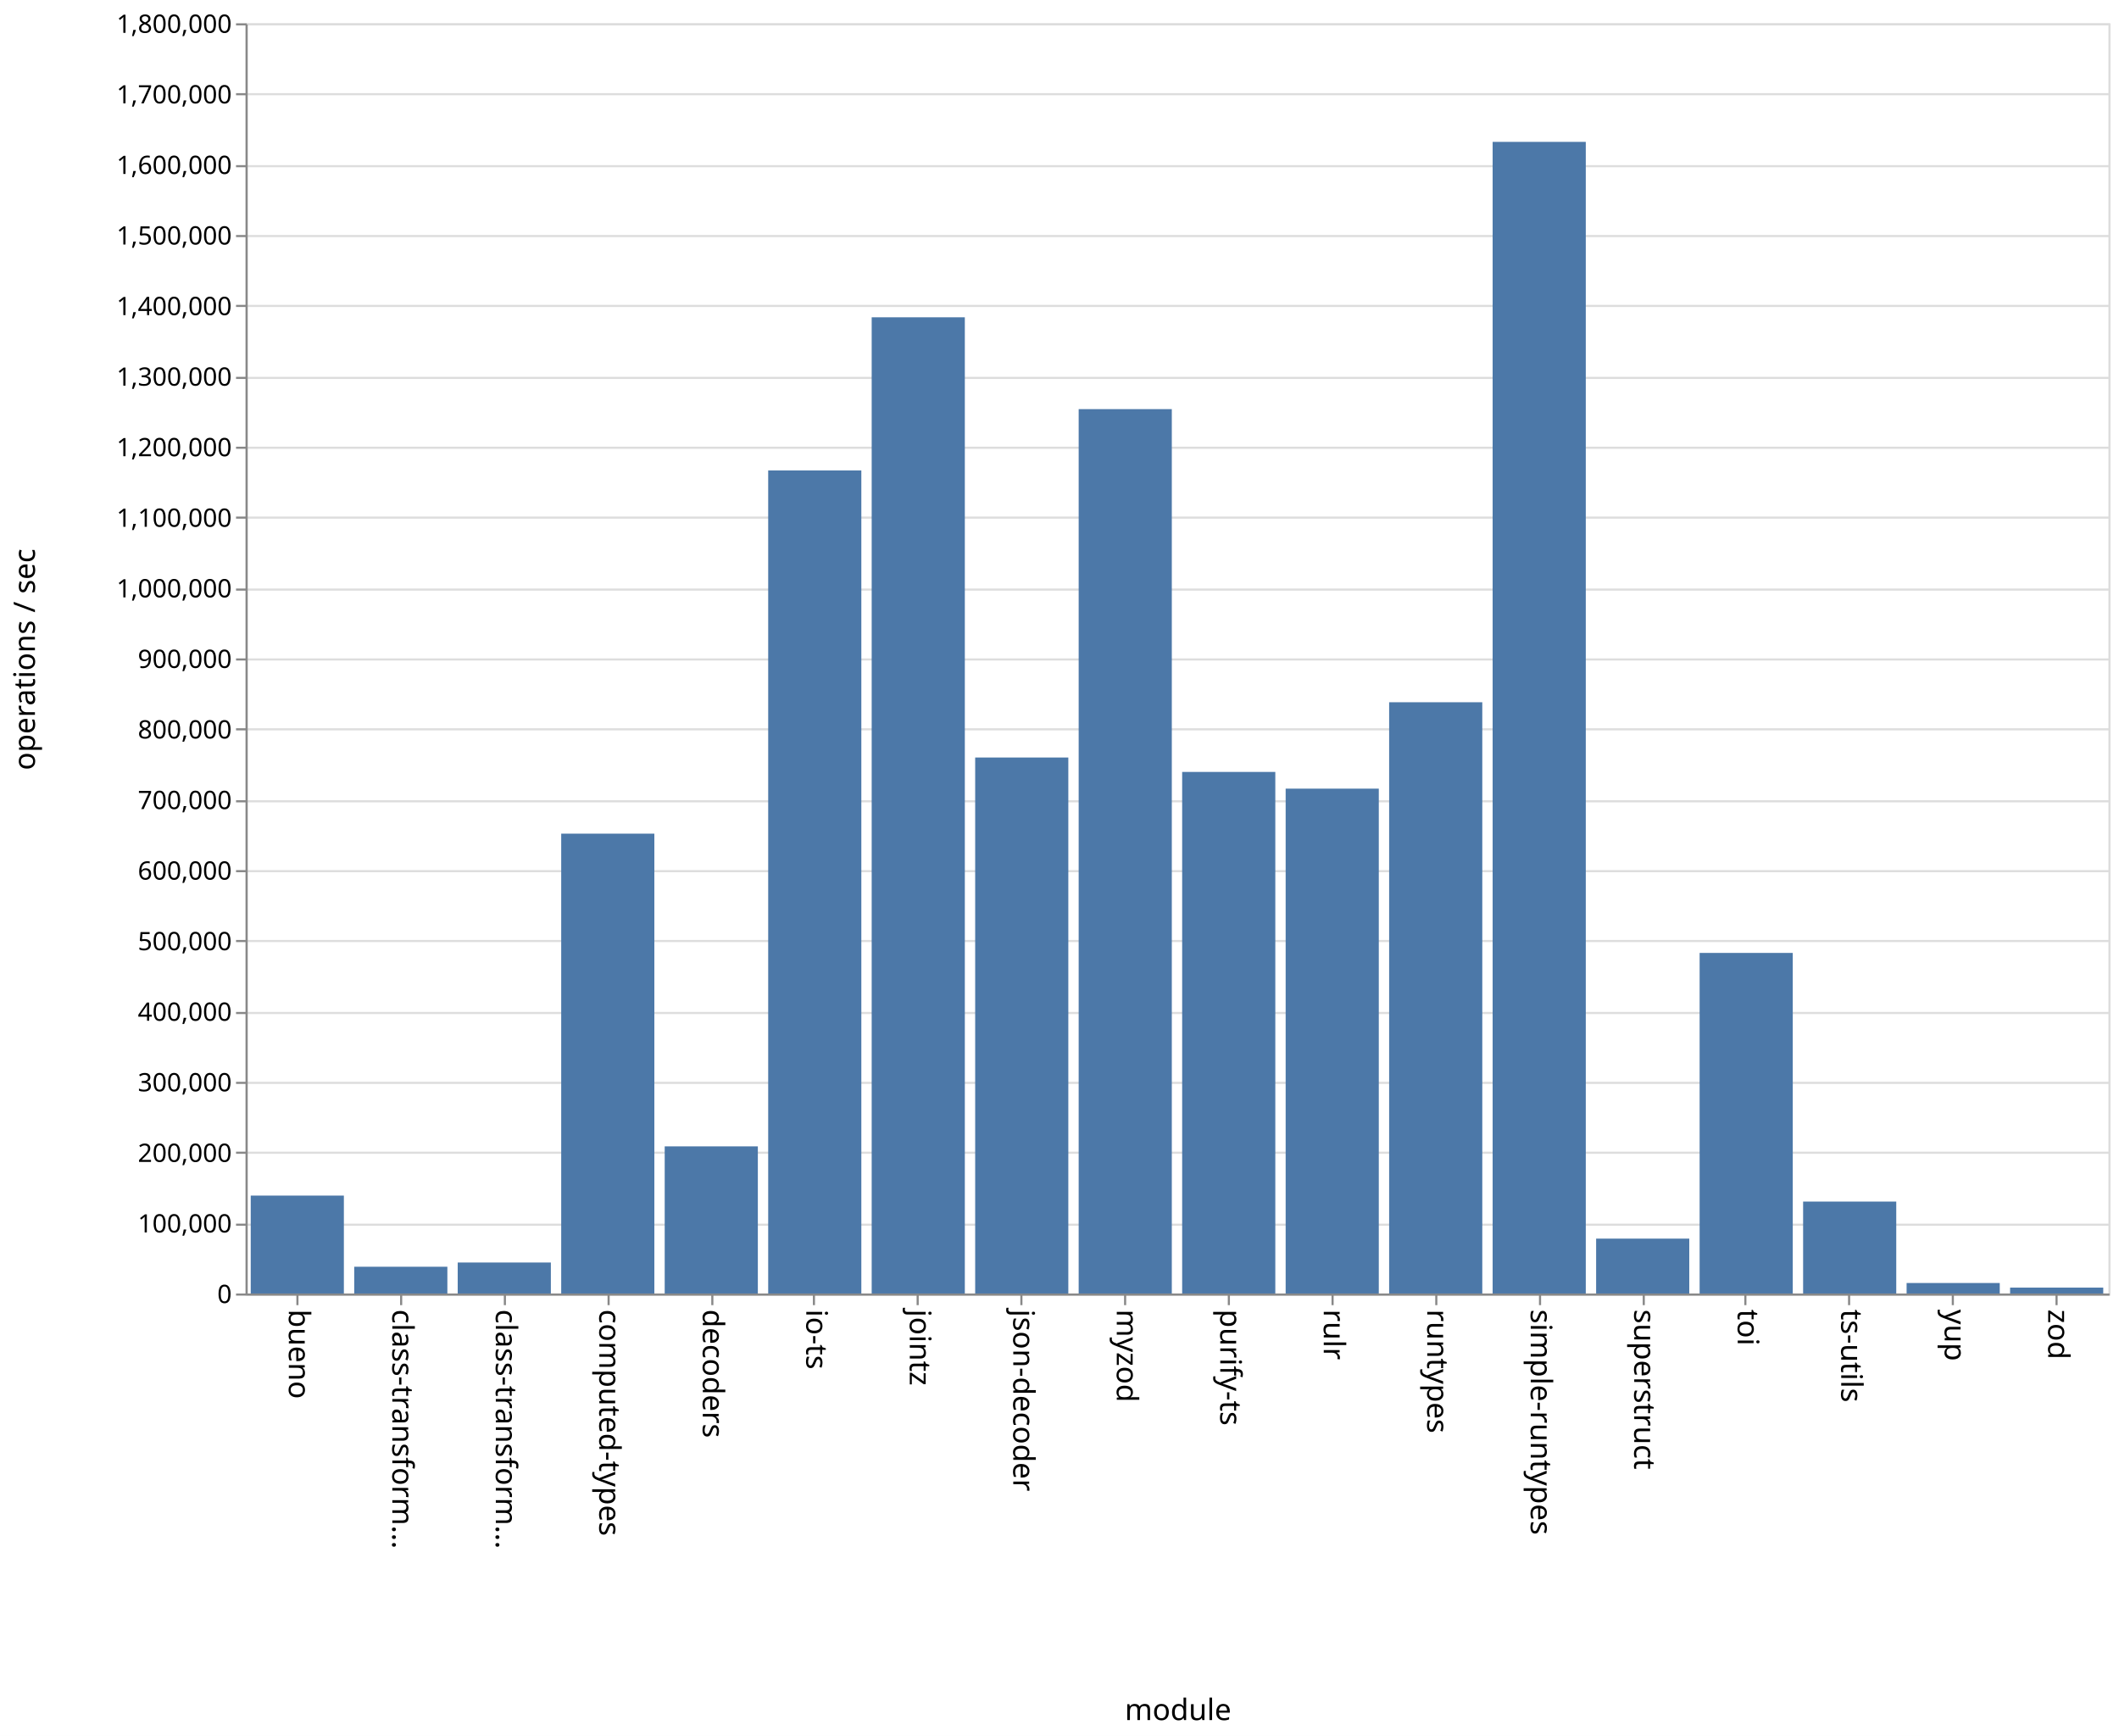
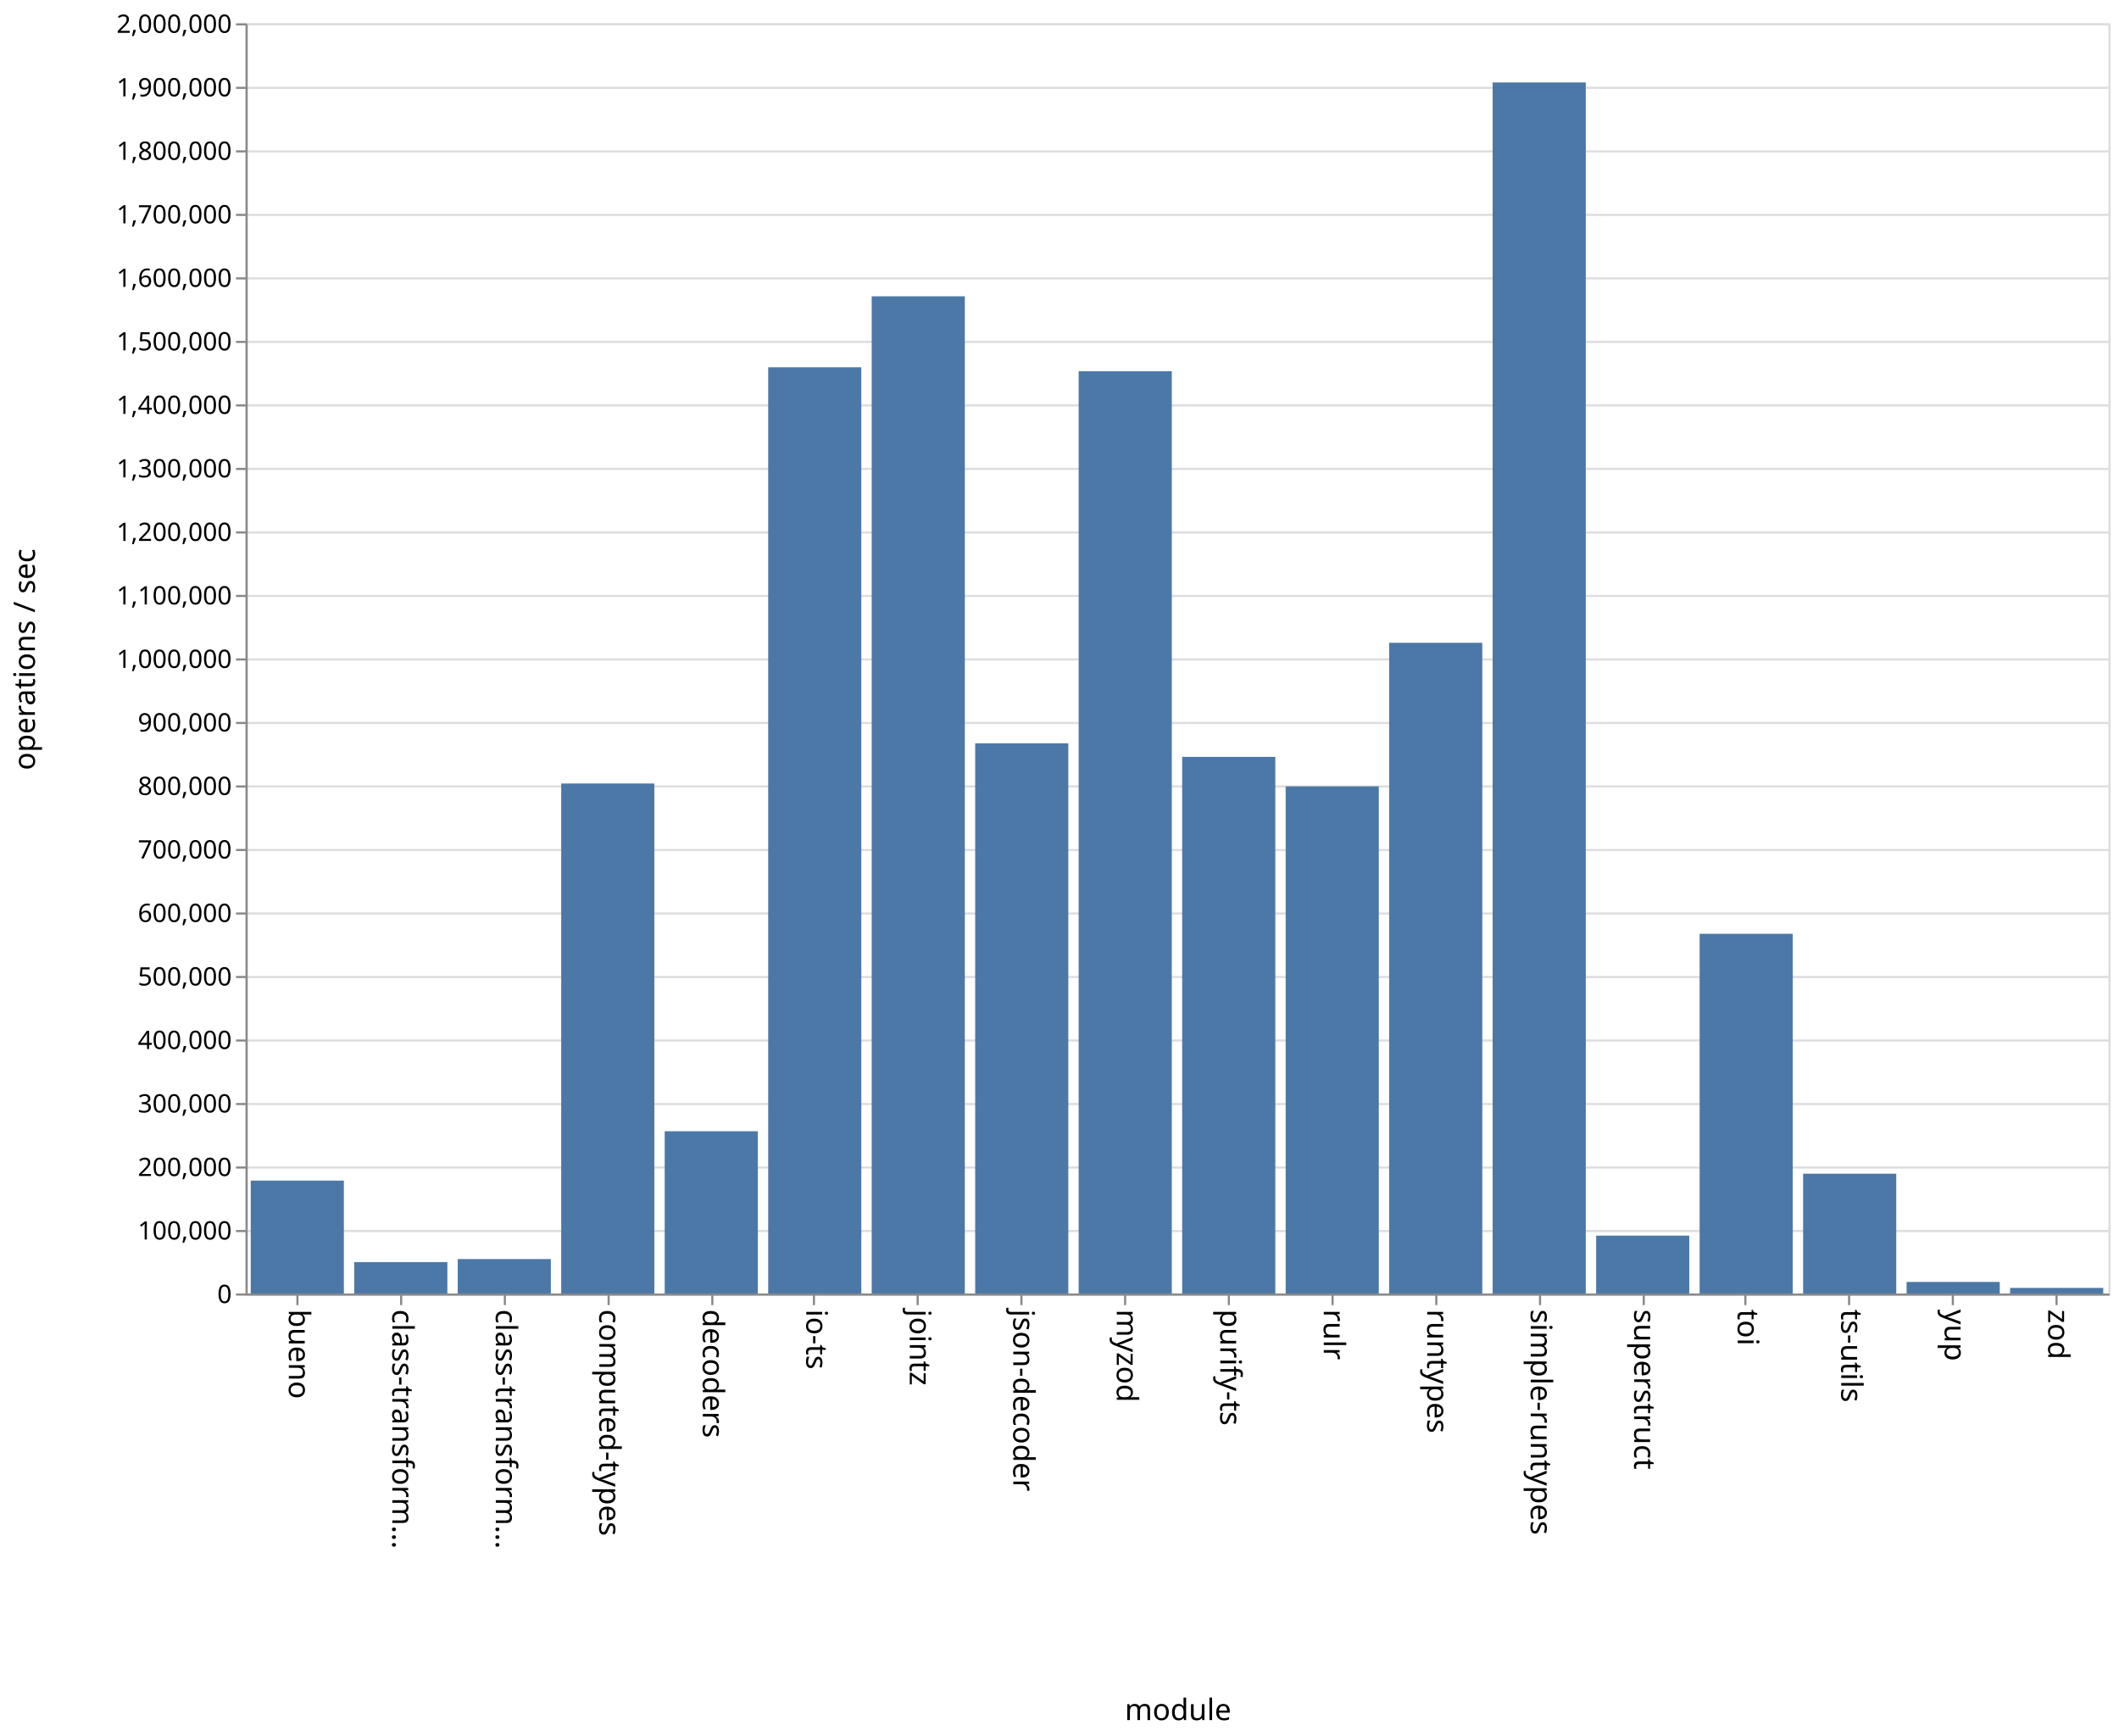
<svg xmlns="http://www.w3.org/2000/svg" class="marks" width="1001" height="820">
  <path fill="#fff" d="M0 0h1001v820H0z" />
  <g class="mark-group role-frame root" aria-roledescription="group mark container" fill="none" stroke-miterlimit="10">
    <path class="background" aria-hidden="true" d="M116.5 11.5h880v600h-880z" stroke="#ddd" />
    <g class="mark-group role-axis" aria-hidden="true">
      <path class="background" aria-hidden="true" d="M116.5 11.5z" pointer-events="none" />
      <g class="mark-rule role-axis-grid" pointer-events="none" stroke="#ddd">
-         <path d="M116.5 611.5h880M116.5 578.5h880M116.5 544.5h880M116.5 511.5h880M116.5 478.5h880M116.5 444.5h880M116.5 411.5h880M116.5 378.5h880M116.5 344.5h880M116.5 311.5h880M116.5 278.5h880M116.5 244.5h880M116.5 211.5h880M116.5 178.5h880M116.5 144.5h880M116.5 111.5h880M116.5 78.5h880M116.5 44.5h880M116.5 11.5h880" />
+         <path d="M116.5 611.5h880M116.5 581.5h880M116.5 551.5h880M116.5 521.5h880M116.5 491.5h880M116.5 461.5h880M116.5 431.5h880M116.5 401.5h880M116.5 371.5h880M116.5 341.5h880M116.5 311.5h880M116.5 281.5h880M116.5 251.5h880M116.5 221.5h880M116.5 191.5h880M116.5 161.5h880M116.5 131.5h880M116.5 101.5h880M116.5 71.5h880M116.5 41.5h880M116.5 11.5h880" />
      </g>
    </g>
    <g class="mark-group role-axis" aria-roledescription="axis" aria-label="X-axis titled 'module' for a discrete scale with 18 values: bueno, class-transformer-validator-async, class-transformer-validator-sync, computed-types, decoders, ending with zod">
      <path class="background" aria-hidden="true" d="M116.5 611.5z" pointer-events="none" />
      <g class="mark-rule role-axis-tick" pointer-events="none" stroke="#888">
        <path d="M140.5 611.5v5M189.5 611.5v5M238.5 611.5v5M287.5 611.5v5M336.5 611.5v5M384.5 611.5v5M433.5 611.5v5M482.5 611.5v5M531.5 611.5v5M580.5 611.5v5M629.5 611.5v5M678.5 611.5v5M727.5 611.5v5M776.5 611.5v5M824.5 611.5v5M873.5 611.5v5M922.5 611.5v5M971.5 611.5v5" />
      </g>
      <g class="mark-text role-axis-label" pointer-events="none" font-family="sans-serif" font-size="14" fill="#000">
        <text transform="rotate(90 -241.028 377.472)">
                    bueno
                </text>
        <text transform="rotate(90 -216.583 401.917)">
                    class-transform…
                </text>
        <text transform="rotate(90 -192.139 426.361)">
                    class-transform…
                </text>
        <text transform="rotate(90 -167.694 450.806)">
                    computed-types
                </text>
        <text transform="rotate(90 -143.25 475.25)">
                    decoders
                </text>
        <text transform="rotate(90 -118.806 499.694)">
                    io-ts
                </text>
        <text transform="rotate(90 -94.361 524.139)">
                    jointz
                </text>
        <text transform="rotate(90 -69.917 548.583)">
                    json-decoder
                </text>
        <text transform="rotate(90 -45.472 573.028)">
                    myzod
                </text>
        <text transform="rotate(90 -21.028 597.472)">
                    purify-ts
                </text>
        <text transform="rotate(90 3.417 621.917)">
                    rulr
                </text>
        <text transform="rotate(90 27.861 646.361)">
                    runtypes
                </text>
        <text transform="rotate(90 52.306 670.806)">
                    simple-runtypes
                </text>
        <text transform="rotate(90 76.75 695.25)">
                    superstruct
                </text>
        <text transform="rotate(90 101.194 719.694)">
                    toi
                </text>
        <text transform="rotate(90 125.639 744.139)">
                    ts-utils
                </text>
        <text transform="rotate(90 150.083 768.583)">
                    yup
                </text>
        <text transform="rotate(90 174.528 793.028)">
                    zod
                </text>
      </g>
      <path stroke="#888" d="M116.5 611.5h880" pointer-events="none" />
      <text text-anchor="middle" transform="translate(556.5 812.5)" font-family="sans-serif" font-size="14" fill="#000" pointer-events="none">
                module
            </text>
    </g>
-     <g class="mark-group role-axis" aria-roledescription="axis" aria-label="Y-axis titled 'operations / sec' for a linear scale with values from 0 to 1,800,000">
+     <g class="mark-group role-axis" aria-roledescription="axis" aria-label="Y-axis titled 'operations / sec' for a linear scale with values from 0 to 2,000,000">
      <path class="background" aria-hidden="true" d="M116.5 11.5z" pointer-events="none" />
      <g class="mark-rule role-axis-tick" pointer-events="none" stroke="#888">
-         <path d="M116.5 611.5h-5M116.5 578.5h-5M116.5 544.5h-5M116.5 511.5h-5M116.5 478.5h-5M116.5 444.5h-5M116.5 411.5h-5M116.5 378.5h-5M116.5 344.5h-5M116.5 311.5h-5M116.5 278.5h-5M116.5 244.5h-5M116.5 211.5h-5M116.5 178.5h-5M116.5 144.5h-5M116.5 111.5h-5M116.5 78.5h-5M116.5 44.5h-5M116.5 11.5h-5" />
+         <path d="M116.5 611.5h-5M116.5 581.5h-5M116.5 551.5h-5M116.5 521.5h-5M116.5 491.5h-5M116.5 461.5h-5M116.5 431.5h-5M116.5 401.5h-5M116.5 371.5h-5M116.5 341.5h-5M116.5 311.5h-5M116.5 281.5h-5M116.5 251.5h-5M116.5 221.5h-5M116.5 191.5h-5M116.5 161.5h-5M116.5 131.5h-5M116.5 101.5h-5M116.5 71.5h-5M116.5 41.5h-5M116.5 11.5h-5" />
      </g>
      <g class="mark-text role-axis-label" pointer-events="none" text-anchor="end" font-family="sans-serif" font-size="12" fill="#000">
        <text transform="translate(109.5 615.5)">
                    0
                </text>
-         <text transform="translate(109.5 582.167)">
+         <text transform="translate(109.5 585.5)">
                    100,000
                </text>
-         <text transform="translate(109.5 548.833)">
+         <text transform="translate(109.5 555.5)">
                    200,000
                </text>
-         <text transform="translate(109.5 515.5)">
+         <text transform="translate(109.5 525.5)">
                    300,000
                </text>
-         <text transform="translate(109.5 482.167)">
+         <text transform="translate(109.5 495.5)">
                    400,000
                </text>
-         <text transform="translate(109.5 448.833)">
+         <text transform="translate(109.5 465.5)">
                    500,000
                </text>
-         <text transform="translate(109.5 415.5)">
+         <text transform="translate(109.5 435.5)">
                    600,000
                </text>
-         <text transform="translate(109.5 382.167)">
+         <text transform="translate(109.5 405.5)">
                    700,000
                </text>
-         <text transform="translate(109.5 348.833)">
+         <text transform="translate(109.5 375.5)">
                    800,000
                </text>
-         <text transform="translate(109.5 315.5)">
+         <text transform="translate(109.5 345.5)">
                    900,000
                </text>
-         <text transform="translate(109.5 282.167)">
+         <text transform="translate(109.5 315.5)">
                    1,000,000
                </text>
-         <text transform="translate(109.5 248.833)">
+         <text transform="translate(109.5 285.5)">
                    1,100,000
                </text>
-         <text transform="translate(109.5 215.5)">
+         <text transform="translate(109.5 255.5)">
                    1,200,000
                </text>
-         <text transform="translate(109.5 182.167)">
+         <text transform="translate(109.5 225.5)">
                    1,300,000
                </text>
-         <text transform="translate(109.5 148.833)">
+         <text transform="translate(109.5 195.5)">
                    1,400,000
                </text>
-         <text transform="translate(109.5 115.5)">
+         <text transform="translate(109.5 165.5)">
                    1,500,000
                </text>
-         <text transform="translate(109.5 82.167)">
+         <text transform="translate(109.5 135.5)">
                    1,600,000
                </text>
-         <text transform="translate(109.5 48.833)">
+         <text transform="translate(109.5 105.5)">
                    1,700,000
                </text>
+         <text transform="translate(109.5 75.5)">
+                     1,800,000
+                 </text>
+         <text transform="translate(109.5 45.5)">
+                     1,900,000
+                 </text>
        <text transform="translate(109.5 15.5)">
-                     1,800,000
+                     2,000,000
                </text>
      </g>
      <path stroke="#888" d="M116.5 611.5v-600" pointer-events="none" />
      <text text-anchor="middle" transform="rotate(-90 164 147.5)" font-family="sans-serif" font-size="14" fill="#000" pointer-events="none">
                operations / sec
            </text>
    </g>
    <g class="mark-rect role-mark marks" aria-roledescription="rect mark container" fill="#4c78a8">
-       <path aria-label="operations / sec: 138749; module: bueno" aria-roledescription="bar" d="M118.444 564.75h44V611h-44z" />
-       <path aria-label="operations / sec: 37923; module: class-transformer-validator-async" aria-roledescription="bar" d="M167.333 598.359h44V611h-44z" />
-       <path aria-label="operations / sec: 43919; module: class-transformer-validator-sync" aria-roledescription="bar" d="M216.222 596.36h44V611h-44z" />
-       <path aria-label="operations / sec: 651647; module: computed-types" aria-roledescription="bar" d="M265.111 393.784h44V611h-44z" />
-       <path aria-label="operations / sec: 208504; module: decoders" aria-roledescription="bar" d="M314 541.499h44V611h-44z" />
-       <path aria-label="operations / sec: 1166315; module: io-ts" aria-roledescription="bar" d="M362.889 222.228h44V611h-44z" />
-       <path aria-label="operations / sec: 1383367; module: jointz" aria-roledescription="bar" d="M411.778 149.878h44V611h-44z" />
-       <path aria-label="operations / sec: 759545; module: json-decoder" aria-roledescription="bar" d="M460.667 357.818h44V611h-44z" />
-       <path aria-label="operations / sec: 1253238; module: myzod" aria-roledescription="bar" d="M509.556 193.254h44V611h-44z" />
-       <path aria-label="operations / sec: 739112; module: purify-ts" aria-roledescription="bar" d="M558.444 364.63h44V611h-44z" />
-       <path aria-label="operations / sec: 715431; module: rulr" aria-roledescription="bar" d="M607.333 372.523h44V611h-44z" />
-       <path aria-label="operations / sec: 837865; module: runtypes" aria-roledescription="bar" d="M656.222 331.712h44V611h-44z" />
-       <path aria-label="operations / sec: 1631953; module: simple-runtypes" aria-roledescription="bar" d="M705.111 67.016h44V611h-44z" />
-       <path aria-label="operations / sec: 77768; module: superstruct" aria-roledescription="bar" d="M754 585.077h44V611h-44z" />
-       <path aria-label="operations / sec: 482633; module: toi" aria-roledescription="bar" d="M802.889 450.122h44V611h-44z" />
-       <path aria-label="operations / sec: 130274; module: ts-utils" aria-roledescription="bar" d="M851.778 567.575h44V611h-44z" />
-       <path aria-label="operations / sec: 14877; module: yup" aria-roledescription="bar" d="M900.667 606.041h44V611h-44z" />
-       <path aria-label="operations / sec: 8348; module: zod" aria-roledescription="bar" d="M949.556 608.217h44V611h-44z" />
+       <path aria-label="operations / sec: 177780; module: bueno" aria-roledescription="bar" d="M118.444 557.666h44V611h-44z" />
+       <path aria-label="operations / sec: 49455; module: class-transformer-validator-async" aria-roledescription="bar" d="M167.333 596.163h44V611h-44z" />
+       <path aria-label="operations / sec: 54229; module: class-transformer-validator-sync" aria-roledescription="bar" d="M216.222 594.731h44V611h-44z" />
+       <path aria-label="operations / sec: 803028; module: computed-types" aria-roledescription="bar" d="M265.111 370.092h44V611h-44z" />
+       <path aria-label="operations / sec: 255499; module: decoders" aria-roledescription="bar" d="M314 534.35h44V611h-44z" />
+       <path aria-label="operations / sec: 1458362; module: io-ts" aria-roledescription="bar" d="M362.889 173.491h44V611h-44z" />
+       <path aria-label="operations / sec: 1570117; module: jointz" aria-roledescription="bar" d="M411.778 139.965h44V611h-44z" />
+       <path aria-label="operations / sec: 866296; module: json-decoder" aria-roledescription="bar" d="M460.667 351.111h44V611h-44z" />
+       <path aria-label="operations / sec: 1452177; module: myzod" aria-roledescription="bar" d="M509.556 175.347h44V611h-44z" />
+       <path aria-label="operations / sec: 844960; module: purify-ts" aria-roledescription="bar" d="M558.444 357.512h44V611h-44z" />
+       <path aria-label="operations / sec: 798511; module: rulr" aria-roledescription="bar" d="M607.333 371.447h44V611h-44z" />
+       <path aria-label="operations / sec: 1024576; module: runtypes" aria-roledescription="bar" d="M656.222 303.627h44V611h-44z" />
+       <path aria-label="operations / sec: 1906834; module: simple-runtypes" aria-roledescription="bar" d="M705.111 38.95h44V611h-44z" />
+       <path aria-label="operations / sec: 91107; module: superstruct" aria-roledescription="bar" d="M754 583.668h44V611h-44z" />
+       <path aria-label="operations / sec: 566398; module: toi" aria-roledescription="bar" d="M802.889 441.08h44V611h-44z" />
+       <path aria-label="operations / sec: 188613; module: ts-utils" aria-roledescription="bar" d="M851.778 554.416h44V611h-44z" />
+       <path aria-label="operations / sec: 18185; module: yup" aria-roledescription="bar" d="M900.667 605.545h44V611h-44z" />
+       <path aria-label="operations / sec: 8810; module: zod" aria-roledescription="bar" d="M949.556 608.357h44V611h-44z" />
    </g>
  </g>
</svg>
